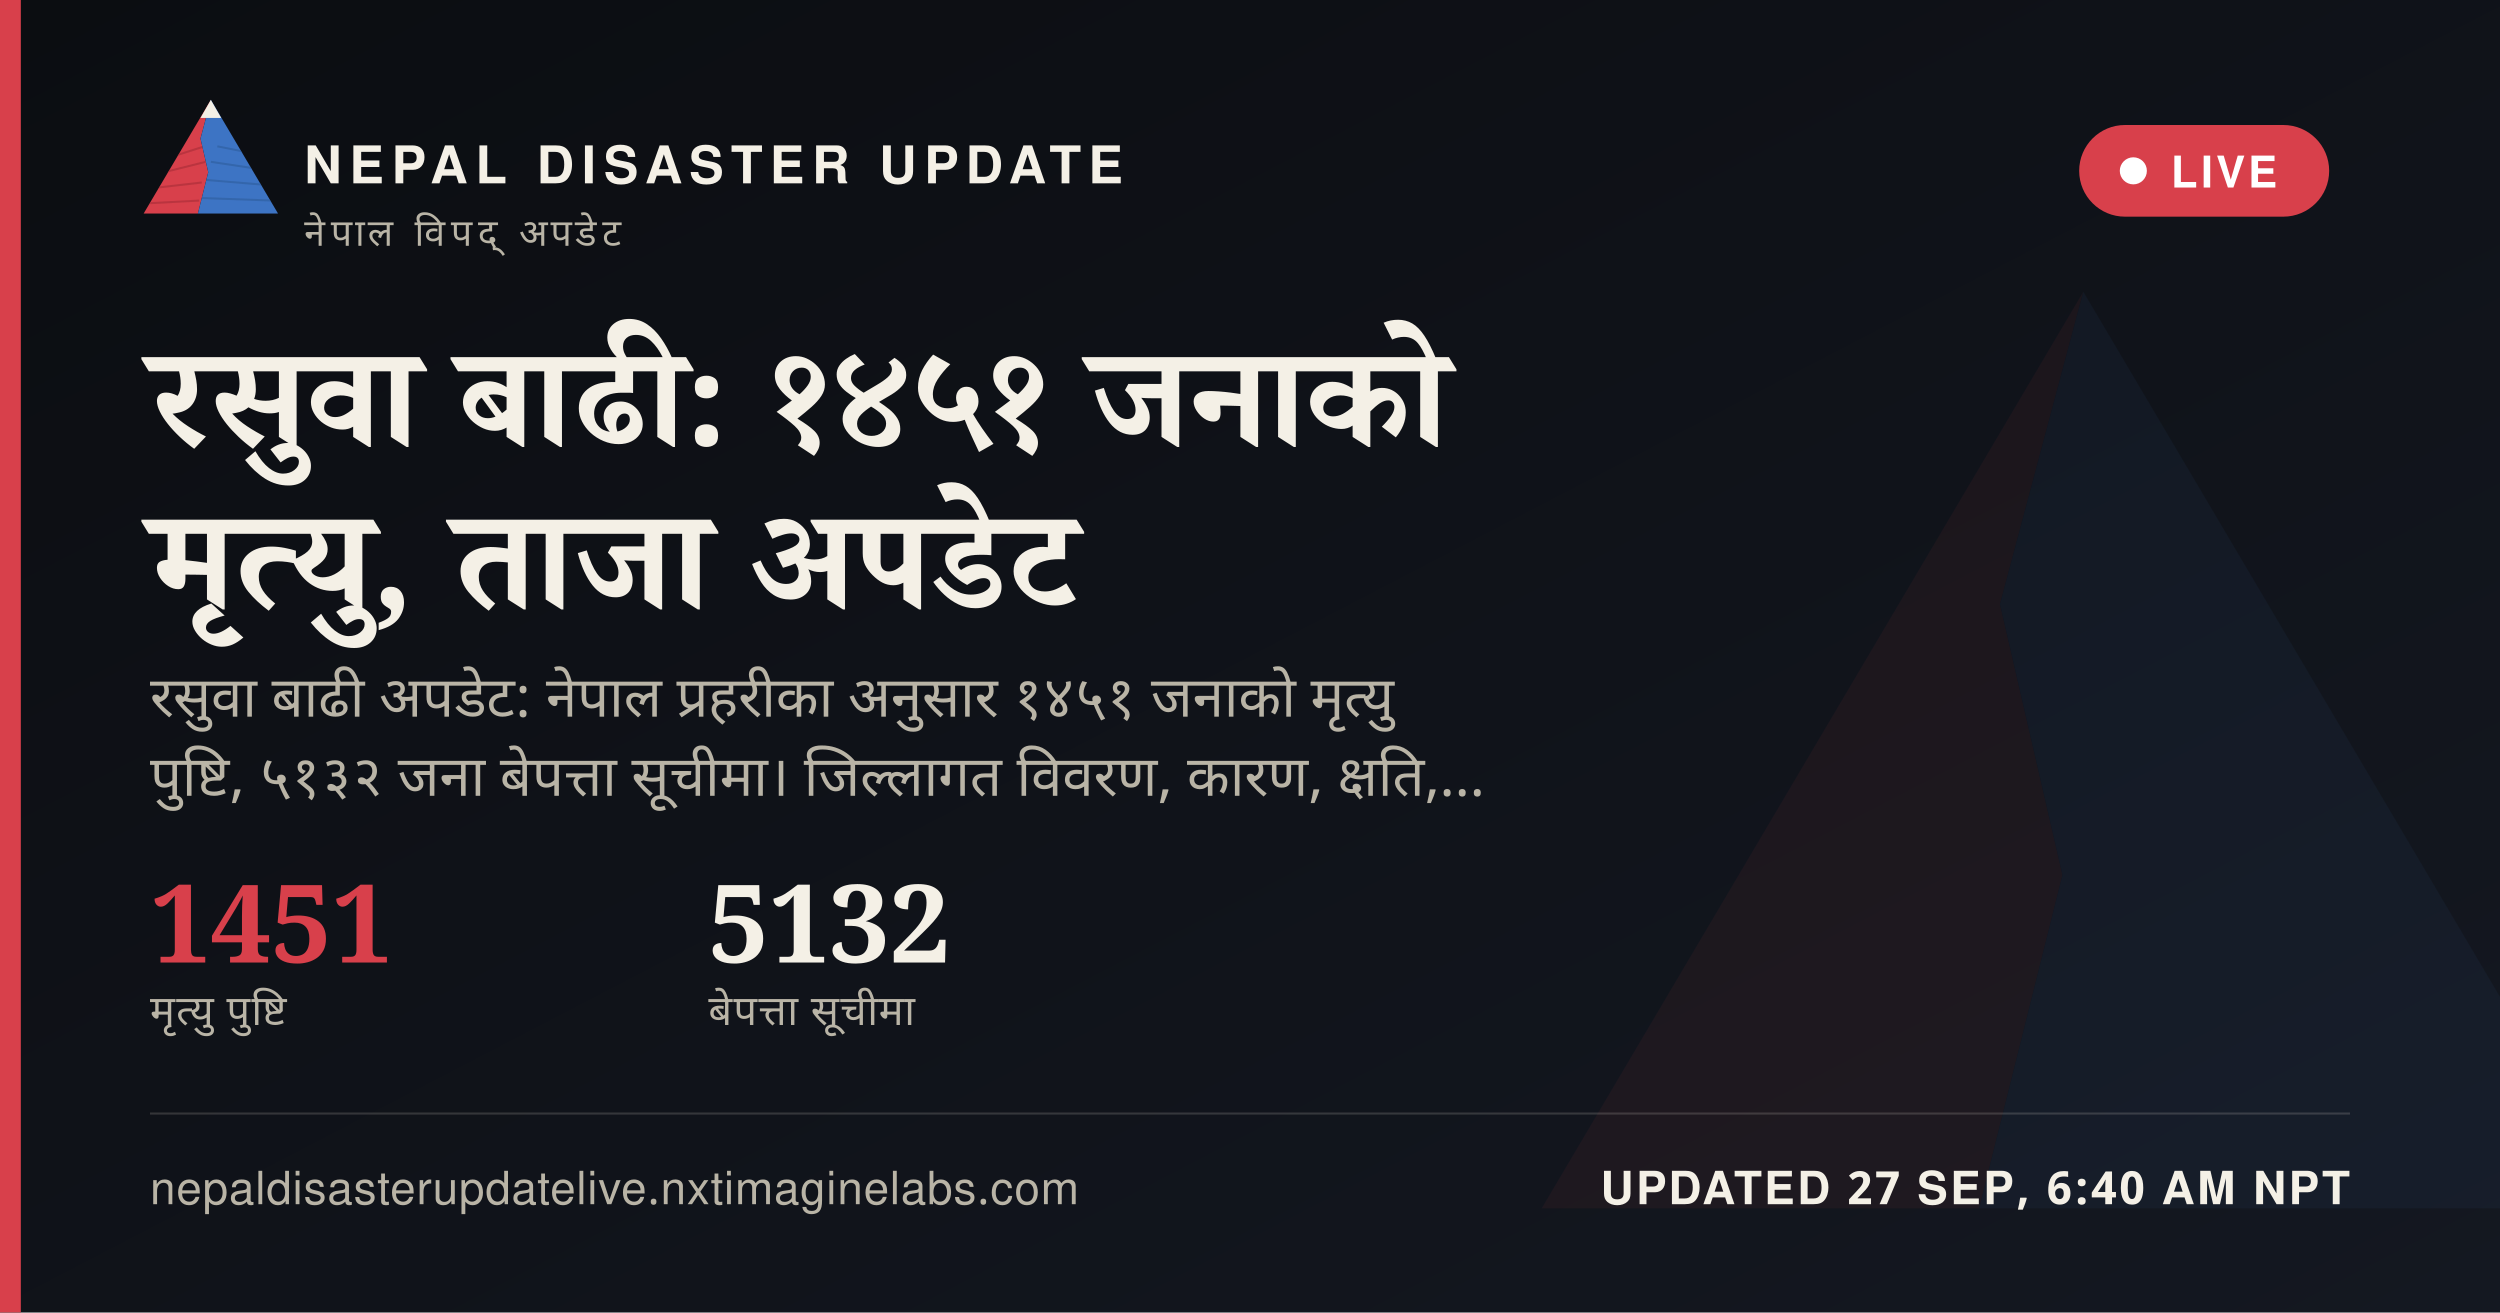
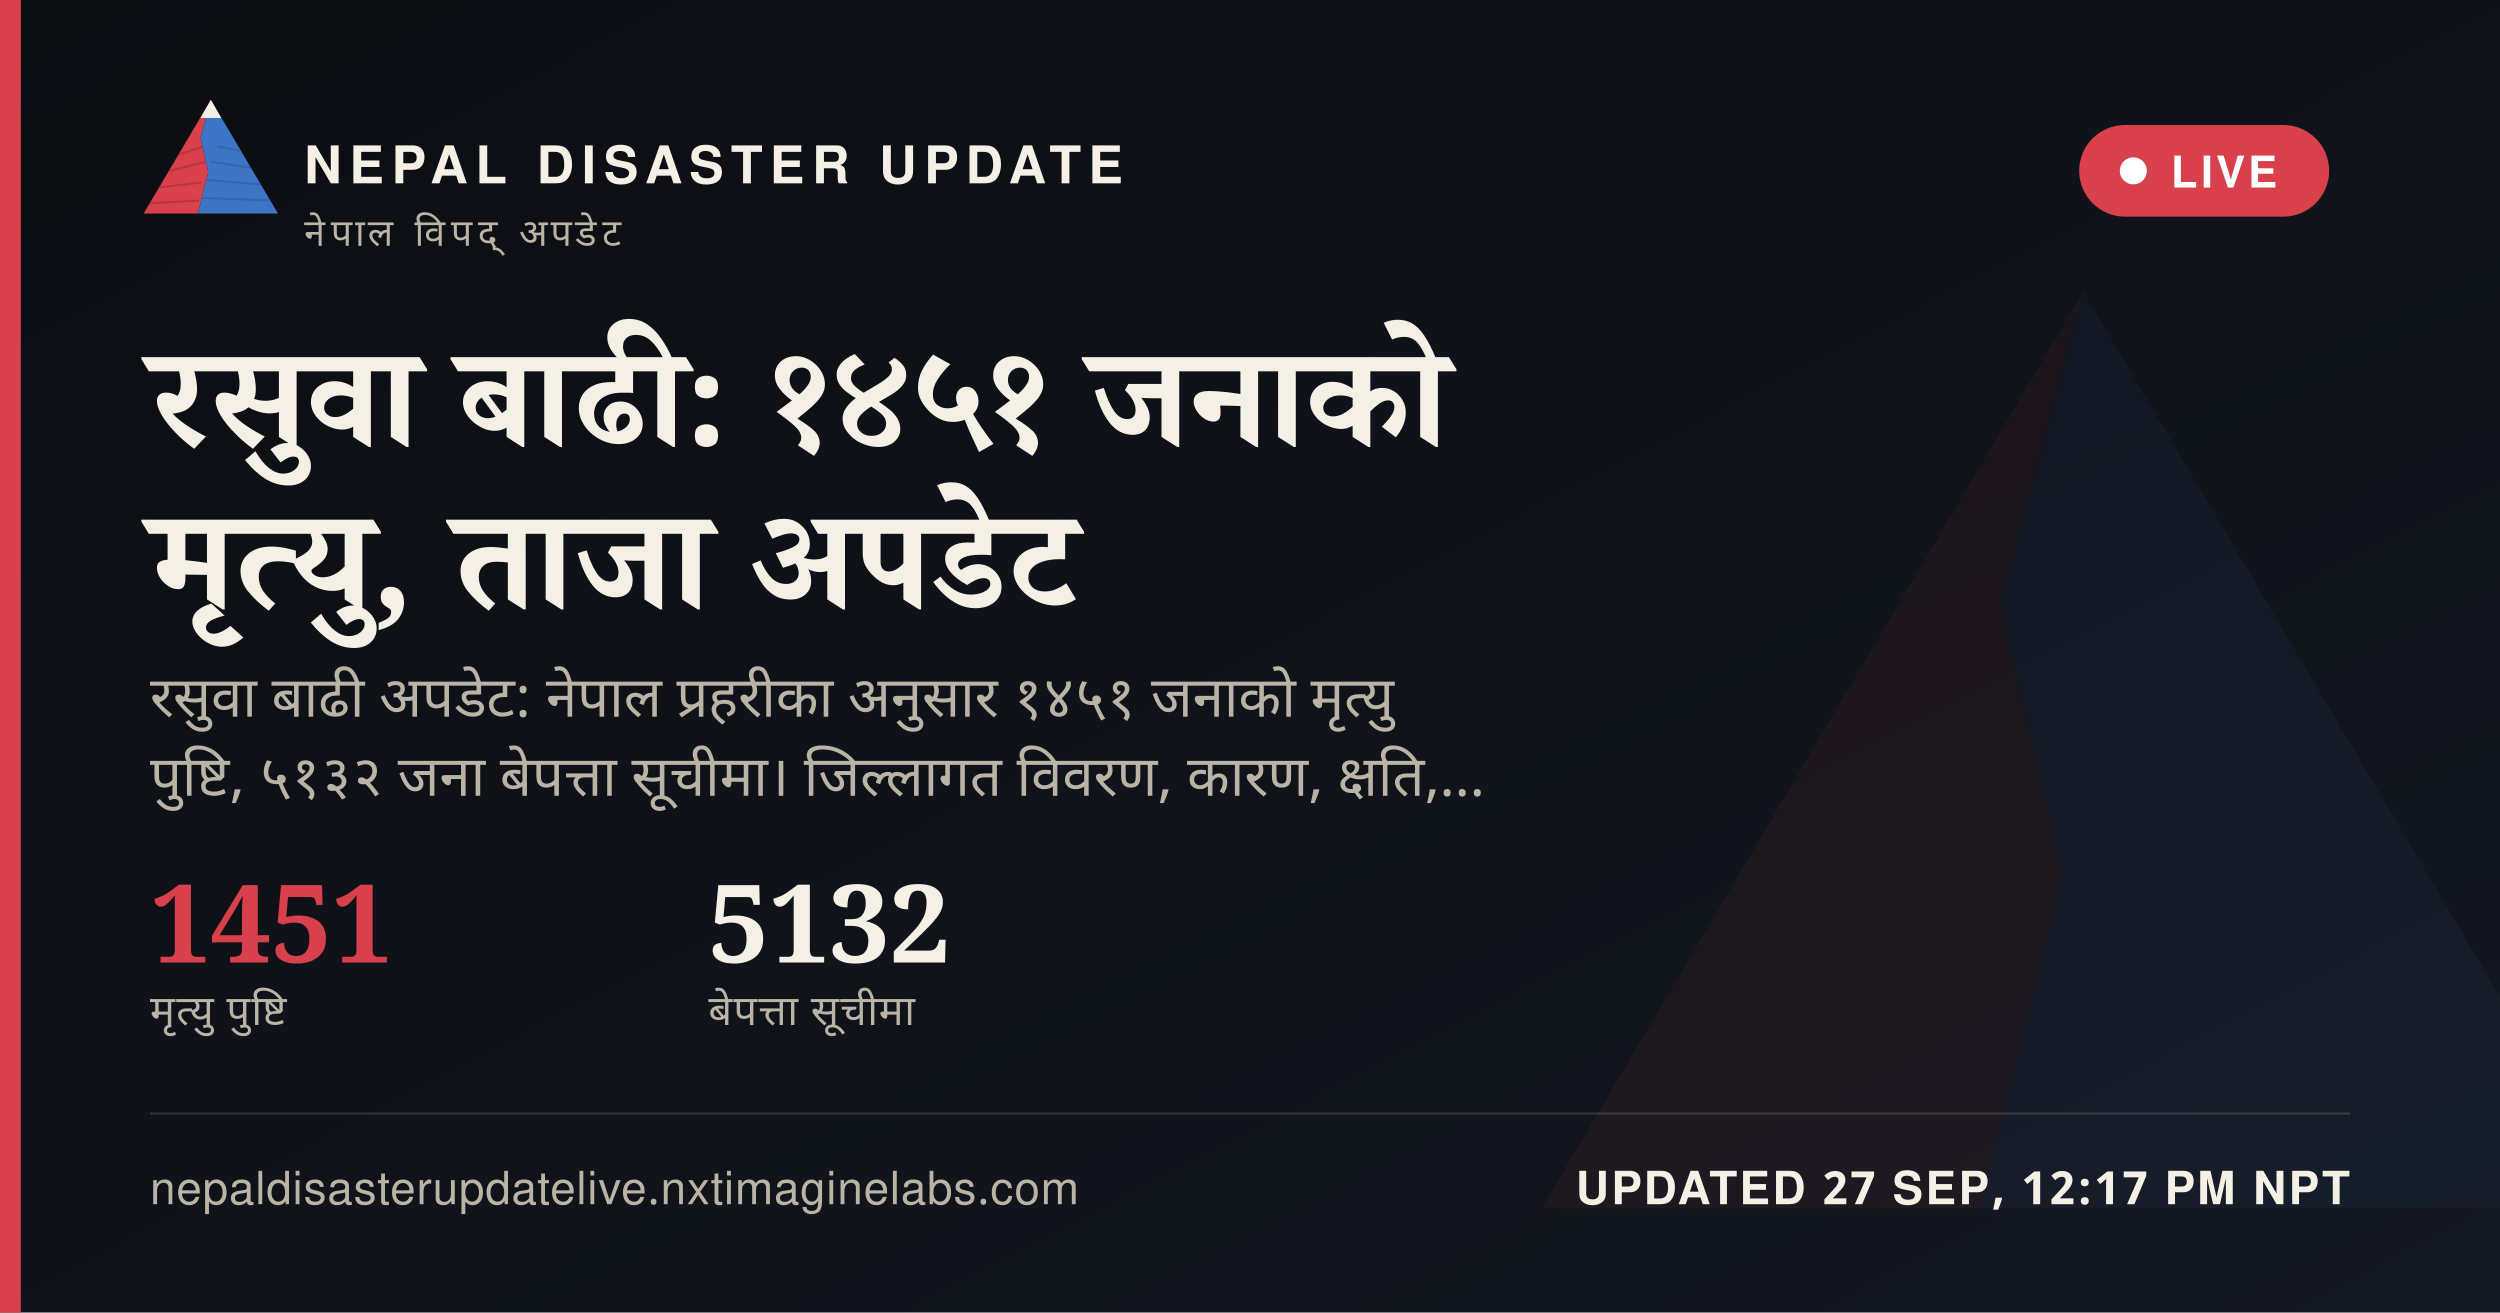
<svg xmlns="http://www.w3.org/2000/svg" width="1200" height="630" viewBox="0 0 1200 630">
  <defs>
    <linearGradient id="ogbg" x1="0" y1="0" x2="1" y2="1">
      <stop offset="0" stop-color="#0B0D11" />
      <stop offset="1" stop-color="#141821" />
    </linearGradient>
  </defs>
  <rect width="1200" height="630" fill="url(#ogbg)" />
  <g transform="translate(700,60) scale(5)" opacity="0.06">
    <polygon points="60,16 52,46 58,72 50,104 8,104" fill="#D8404B" />
    <polygon points="60,16 112,104 50,104 58,72 52,46" fill="#3D74C4" />
  </g>
  <rect x="0" y="0" width="10" height="630" fill="#D8404B" />
  <g transform="translate(64,38) scale(0.62)">
    <g>
      <defs>
        <clipPath id="ogLc">
          <polygon points="60,16 52,46 58,72 50,104 8,104" />
        </clipPath>
        <clipPath id="ogRc">
          <polygon points="60,16 112,104 50,104 58,72 52,46" />
        </clipPath>
      </defs>
      <polygon points="60,16 52,46 58,72 50,104 8,104" fill="#D8404B" />
      <g clip-path="url(#ogLc)" stroke="#A32A34" stroke-width="1.6" fill="none" opacity="0.55">
        <path d="M30,60 L55,52" />
        <path d="M24,72 L56,64" />
        <path d="M18,84 L53,80" />
        <path d="M13,96 L51,94" />
      </g>
      <polygon points="60,16 112,104 50,104 58,72 52,46" fill="#3D74C4" />
      <g clip-path="url(#ogRc)" stroke="#2A5793" stroke-width="1.6" fill="none" opacity="0.5">
        <path d="M65,52 L95,58" />
        <path d="M60,64 L100,70" />
        <path d="M56,78 L104,82" />
        <path d="M52,92 L108,94" />
      </g>
      <polygon points="60,16 52,30 68,30" fill="#F4F0E6" />
    </g>
  </g>
  <text x="146" y="88" font-family="'Public Sans', 'Noto Sans Devanagari', 'Helvetica Neue', Helvetica, Arial, sans-serif" font-size="25" font-weight="800" letter-spacing="3.6" fill="#F4F0E6">NEPAL DISASTER UPDATE</text>
  <text x="146" y="118" font-family="'Public Sans', 'Noto Sans Devanagari', 'Helvetica Neue', Helvetica, Arial, sans-serif" font-size="18" letter-spacing="2.8" fill="#B9B4A6">नेपाल विपद् अपडेट</text>
  <g>
    <rect x="998" y="60" width="120" height="44" rx="22" fill="#D8404B" stroke="none" />
    <circle cx="1024" cy="82" r="6.5" fill="#FFFFFF" />
    <text x="1042" y="90" font-family="'Public Sans', 'Noto Sans Devanagari', 'Helvetica Neue', Helvetica, Arial, sans-serif" font-size="21" font-weight="700" letter-spacing="1.6" fill="#FFFFFF">LIVE</text>
  </g>
  <text x="72" y="214" font-family="Newsreader, 'Noto Serif Devanagari', Georgia, 'Times New Roman', serif" font-size="68" font-weight="600" fill="#F4F0E6" word-spacing="14">रसुवा बाढी: १४५१ जनाको</text>
  <text x="72" y="292" font-family="Newsreader, 'Noto Serif Devanagari', Georgia, 'Times New Roman', serif" font-size="68" font-weight="600" fill="#F4F0E6" word-spacing="14">मृत्यु, ताजा अपडेट</text>
  <text x="72" y="344" font-family="'Public Sans', 'Noto Sans Devanagari', 'Helvetica Neue', Helvetica, Arial, sans-serif" font-size="27" fill="#B9B4A6" word-spacing="6">रसुवा बाढी अपडेट: नेपाल प्रहरीका अनुसार १४५१ जनाको मृत्यु</text>
  <text x="72" y="382" font-family="'Public Sans', 'Noto Sans Devanagari', 'Helvetica Neue', Helvetica, Arial, sans-serif" font-size="27" fill="#B9B4A6" word-spacing="6">पुष्टि, ५१३२ जना बेपत्ता सूचीमा। जिल्लागत विवरण, कारण, क्षति,…</text>
  <g transform="translate(72,462)">
    <text x="0" y="0" font-family="Newsreader, 'Noto Serif Devanagari', Georgia, 'Times New Roman', serif" font-size="52" font-weight="600" fill="#D8404B">1451</text>
    <text x="0" y="30" font-family="'Public Sans', 'Noto Sans Devanagari', 'Helvetica Neue', Helvetica, Arial, sans-serif" font-size="20" letter-spacing="0.6" fill="#B9B4A6">मृत्यु पुष्टि</text>
    <text x="268" y="0" font-family="Newsreader, 'Noto Serif Devanagari', Georgia, 'Times New Roman', serif" font-size="52" font-weight="600" fill="#F4F0E6">5132</text>
    <text x="268" y="30" font-family="'Public Sans', 'Noto Sans Devanagari', 'Helvetica Neue', Helvetica, Arial, sans-serif" font-size="20" letter-spacing="0.6" fill="#B9B4A6">बेपत्ता सूचीमा</text>
  </g>
  <rect x="72" y="534" width="1056" height="1" fill="rgba(244,240,230,0.16)" />
  <text x="72" y="578" font-family="'Public Sans', 'Noto Sans Devanagari', 'Helvetica Neue', Helvetica, Arial, sans-serif" font-size="22" fill="#B9B4A6" letter-spacing="0.4">nepaldisasterupdatelive.nxtimaginelabs.com</text>
-   <text x="1128" y="578" text-anchor="end" font-family="'Public Sans', 'Noto Sans Devanagari', 'Helvetica Neue', Helvetica, Arial, sans-serif" font-size="22" font-weight="700" letter-spacing="1.2" fill="#F4F0E6">UPDATED 27 SEP, 6:40 AM NPT</text>
+   <text x="1128" y="578" text-anchor="end" font-family="'Public Sans', 'Noto Sans Devanagari', 'Helvetica Neue', Helvetica, Arial, sans-serif" font-size="22" font-weight="700" letter-spacing="1.2" fill="#F4F0E6">UPDATED 27 SEP, 12:17 PM NPT</text>
</svg>
